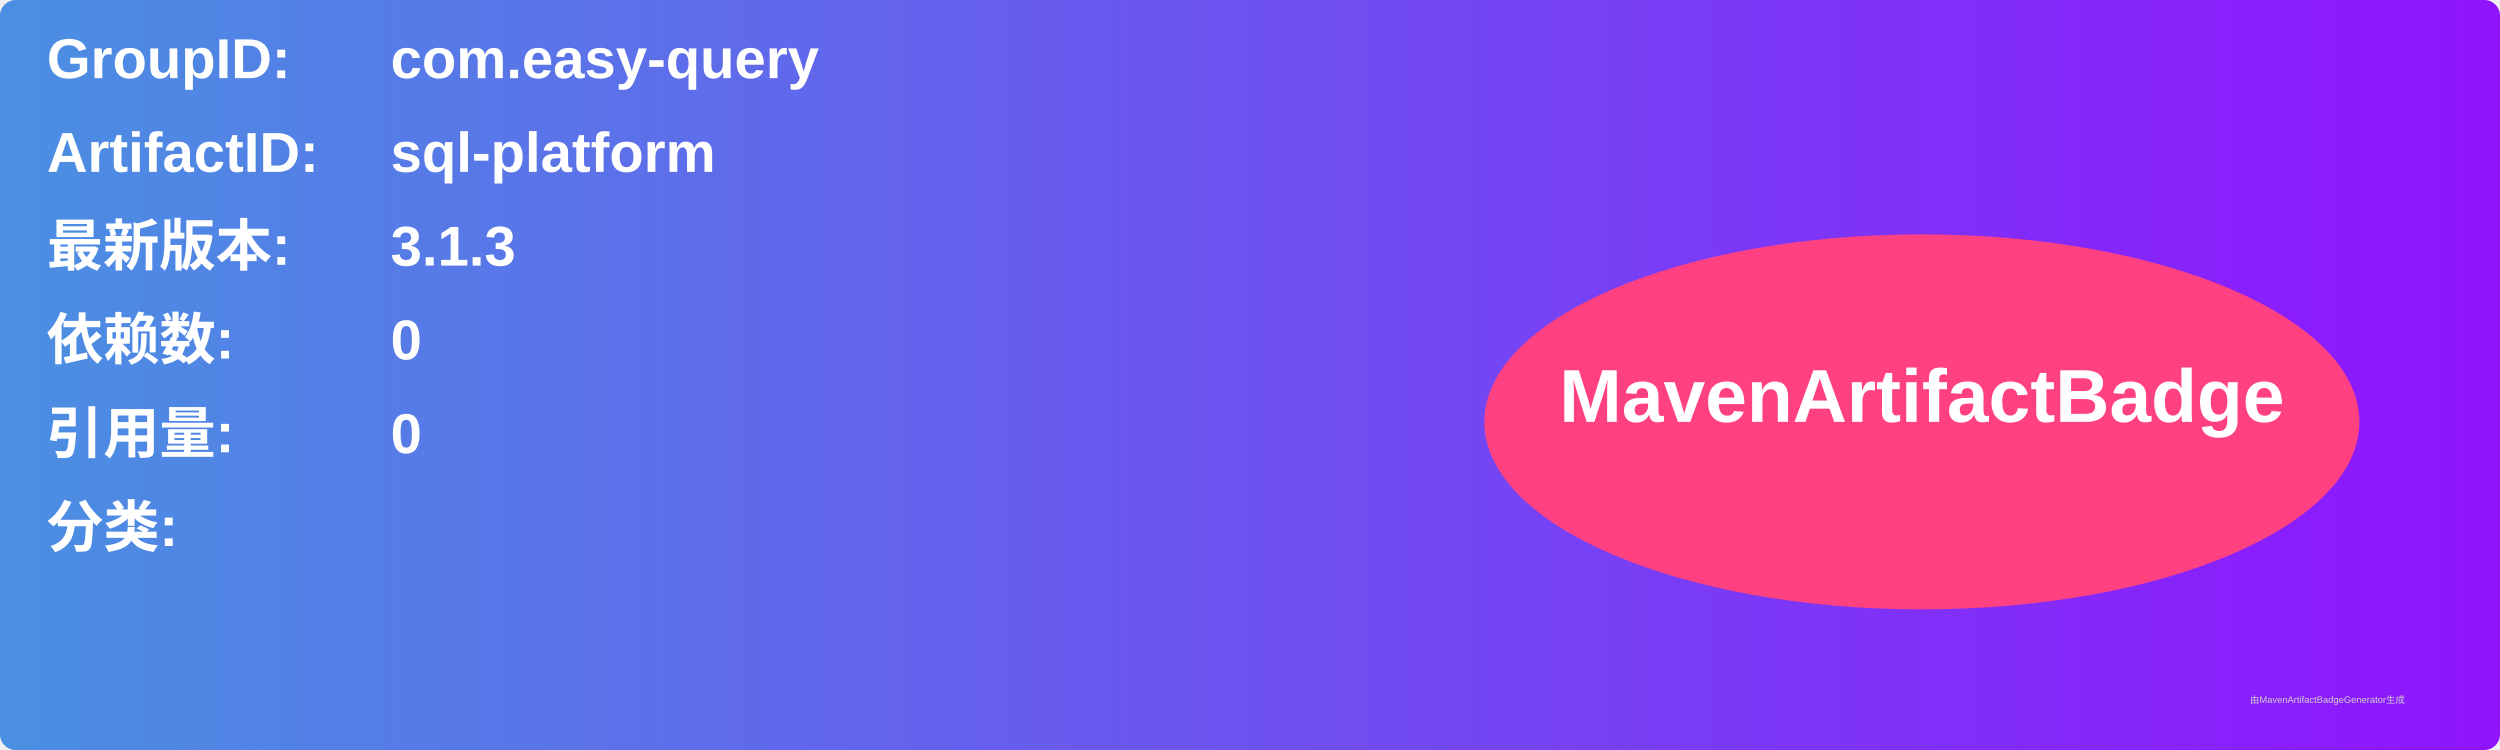
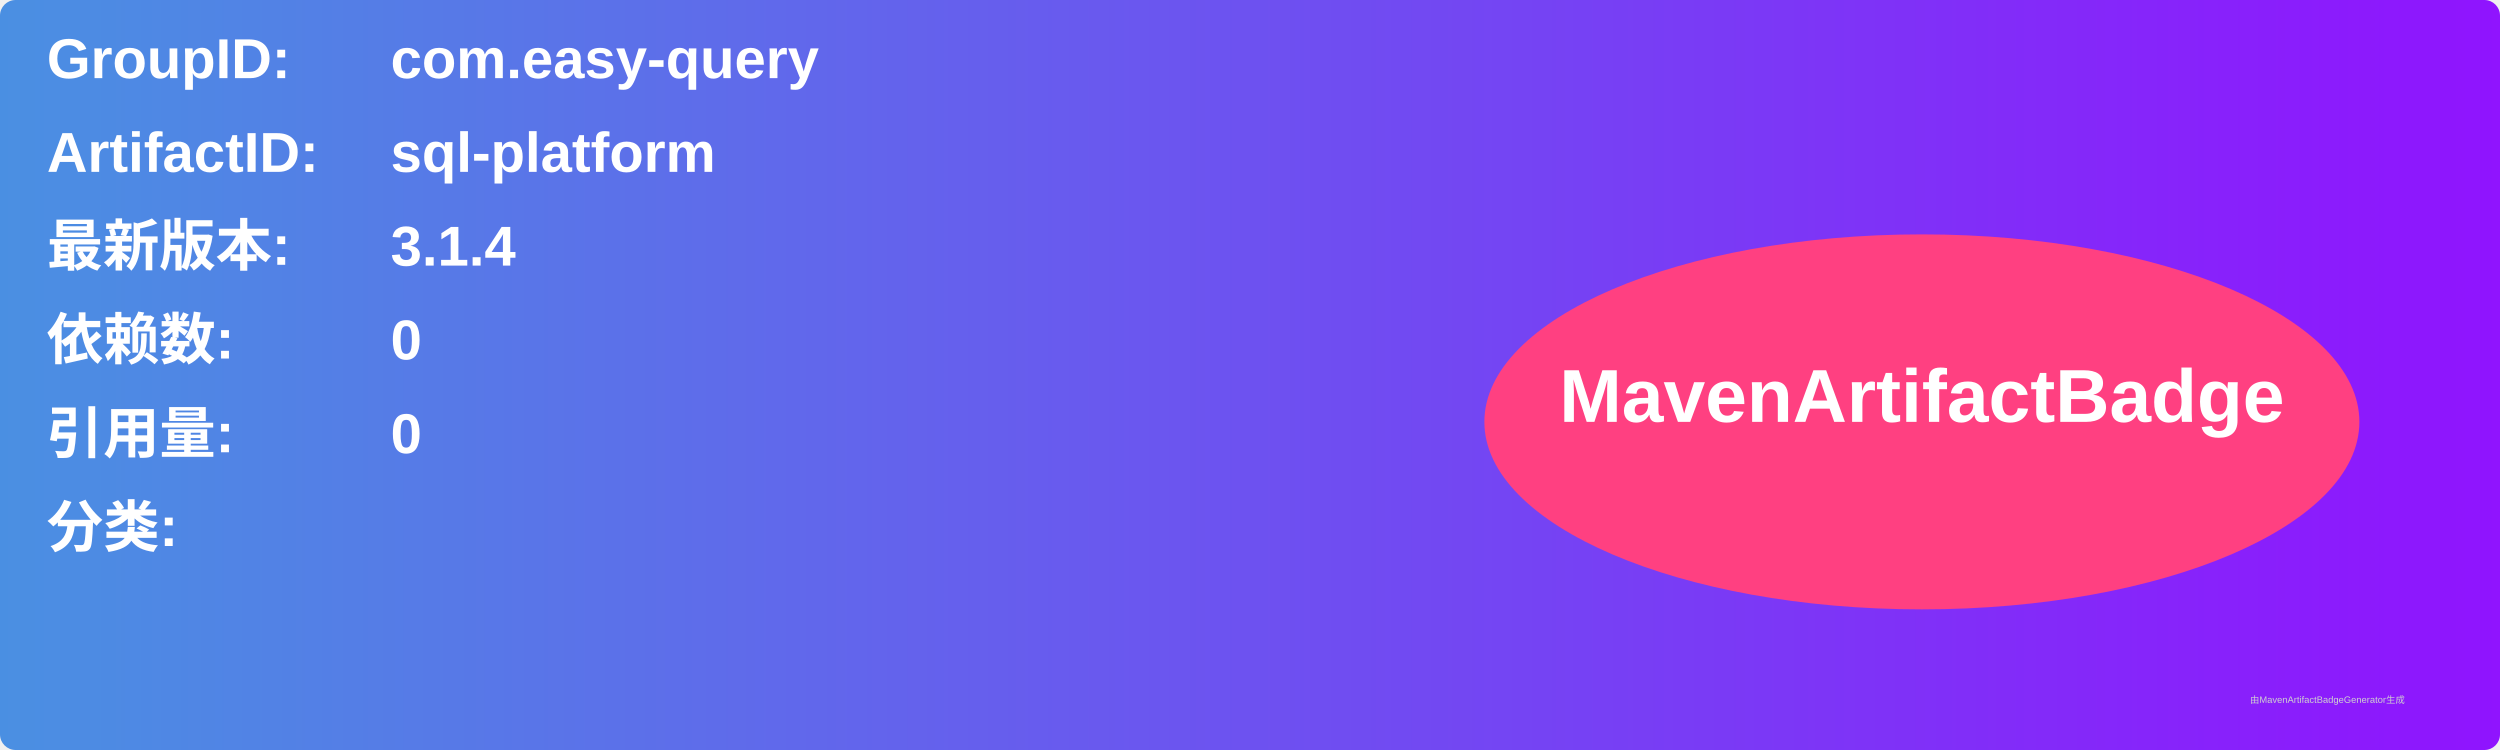
<svg xmlns="http://www.w3.org/2000/svg" width="800" height="240" viewBox="0 0 800 240">
  <linearGradient id="grad" x1="0%" y1="0%" x2="100%" y2="0%">
    <stop offset="0%" stop-color="#4a90e2" />
    <stop offset="100%" stop-color="#9013fe" />
  </linearGradient>
  <rect width="100%" height="100%" rx="5" ry="5" fill="url(#grad)" />
  <g transform="translate(15, 15)">
    <text x="0" y="10" font-family="Arial" font-size="18" fill="white" font-weight="bold" width="260">GroupID:</text>
    <text x="110" y="10" font-family="Arial" font-size="18" fill="white" font-weight="bold" width="460">com.easy-query</text>
    <text x="0" y="40" font-family="Arial" font-size="18" fill="white" font-weight="bold" width="260">ArtifactID:</text>
    <text x="110" y="40" font-family="Arial" font-size="18" fill="white" font-weight="bold" width="460">sql-platform</text>
    <text x="0" y="70" font-family="Arial" font-size="18" fill="white" font-weight="bold">最新版本:</text>
    <text x="110" y="70" font-family="Arial" font-size="18" fill="white" font-weight="bold">
-       <tspan font-weight="bold">3.1.3</tspan>
+       <tspan font-weight="bold">3.1.4</tspan>
    </text>
    <text x="0" y="100" font-family="Arial" font-size="18" fill="white" font-weight="bold">依赖数: </text>
    <text x="110" y="100" font-family="Arial" font-size="18" fill="white">
      <tspan font-weight="bold">0</tspan>
    </text>
    <text x="0" y="130" font-family="Arial" font-size="18" fill="white" font-weight="bold">引用量: </text>
    <text x="110" y="130" font-family="Arial" font-size="18" fill="white">
      <tspan font-weight="bold">0</tspan>
    </text>
    <text x="0" y="160" font-family="Arial" font-size="18" fill="white" font-weight="bold">分类:</text>
    <text x="10" y="190" font-family="Arial" font-size="10" fill="white">
      <tspan font-weight="bold" />
    </text>
    <ellipse cx="600" cy="120" rx="140" ry="60" fill="#ff4081" />
    <text x="600" y="120" text-anchor="middle" font-family="Arial" font-size="24" fill="white" font-weight="bold">MavenArtifactBadge</text>
  </g>
  <text x="720" y="225" font-family="Arial" font-size="3" fill="#d0d0d0">由MavenArtifactBadgeGenerator生成</text>
</svg>
